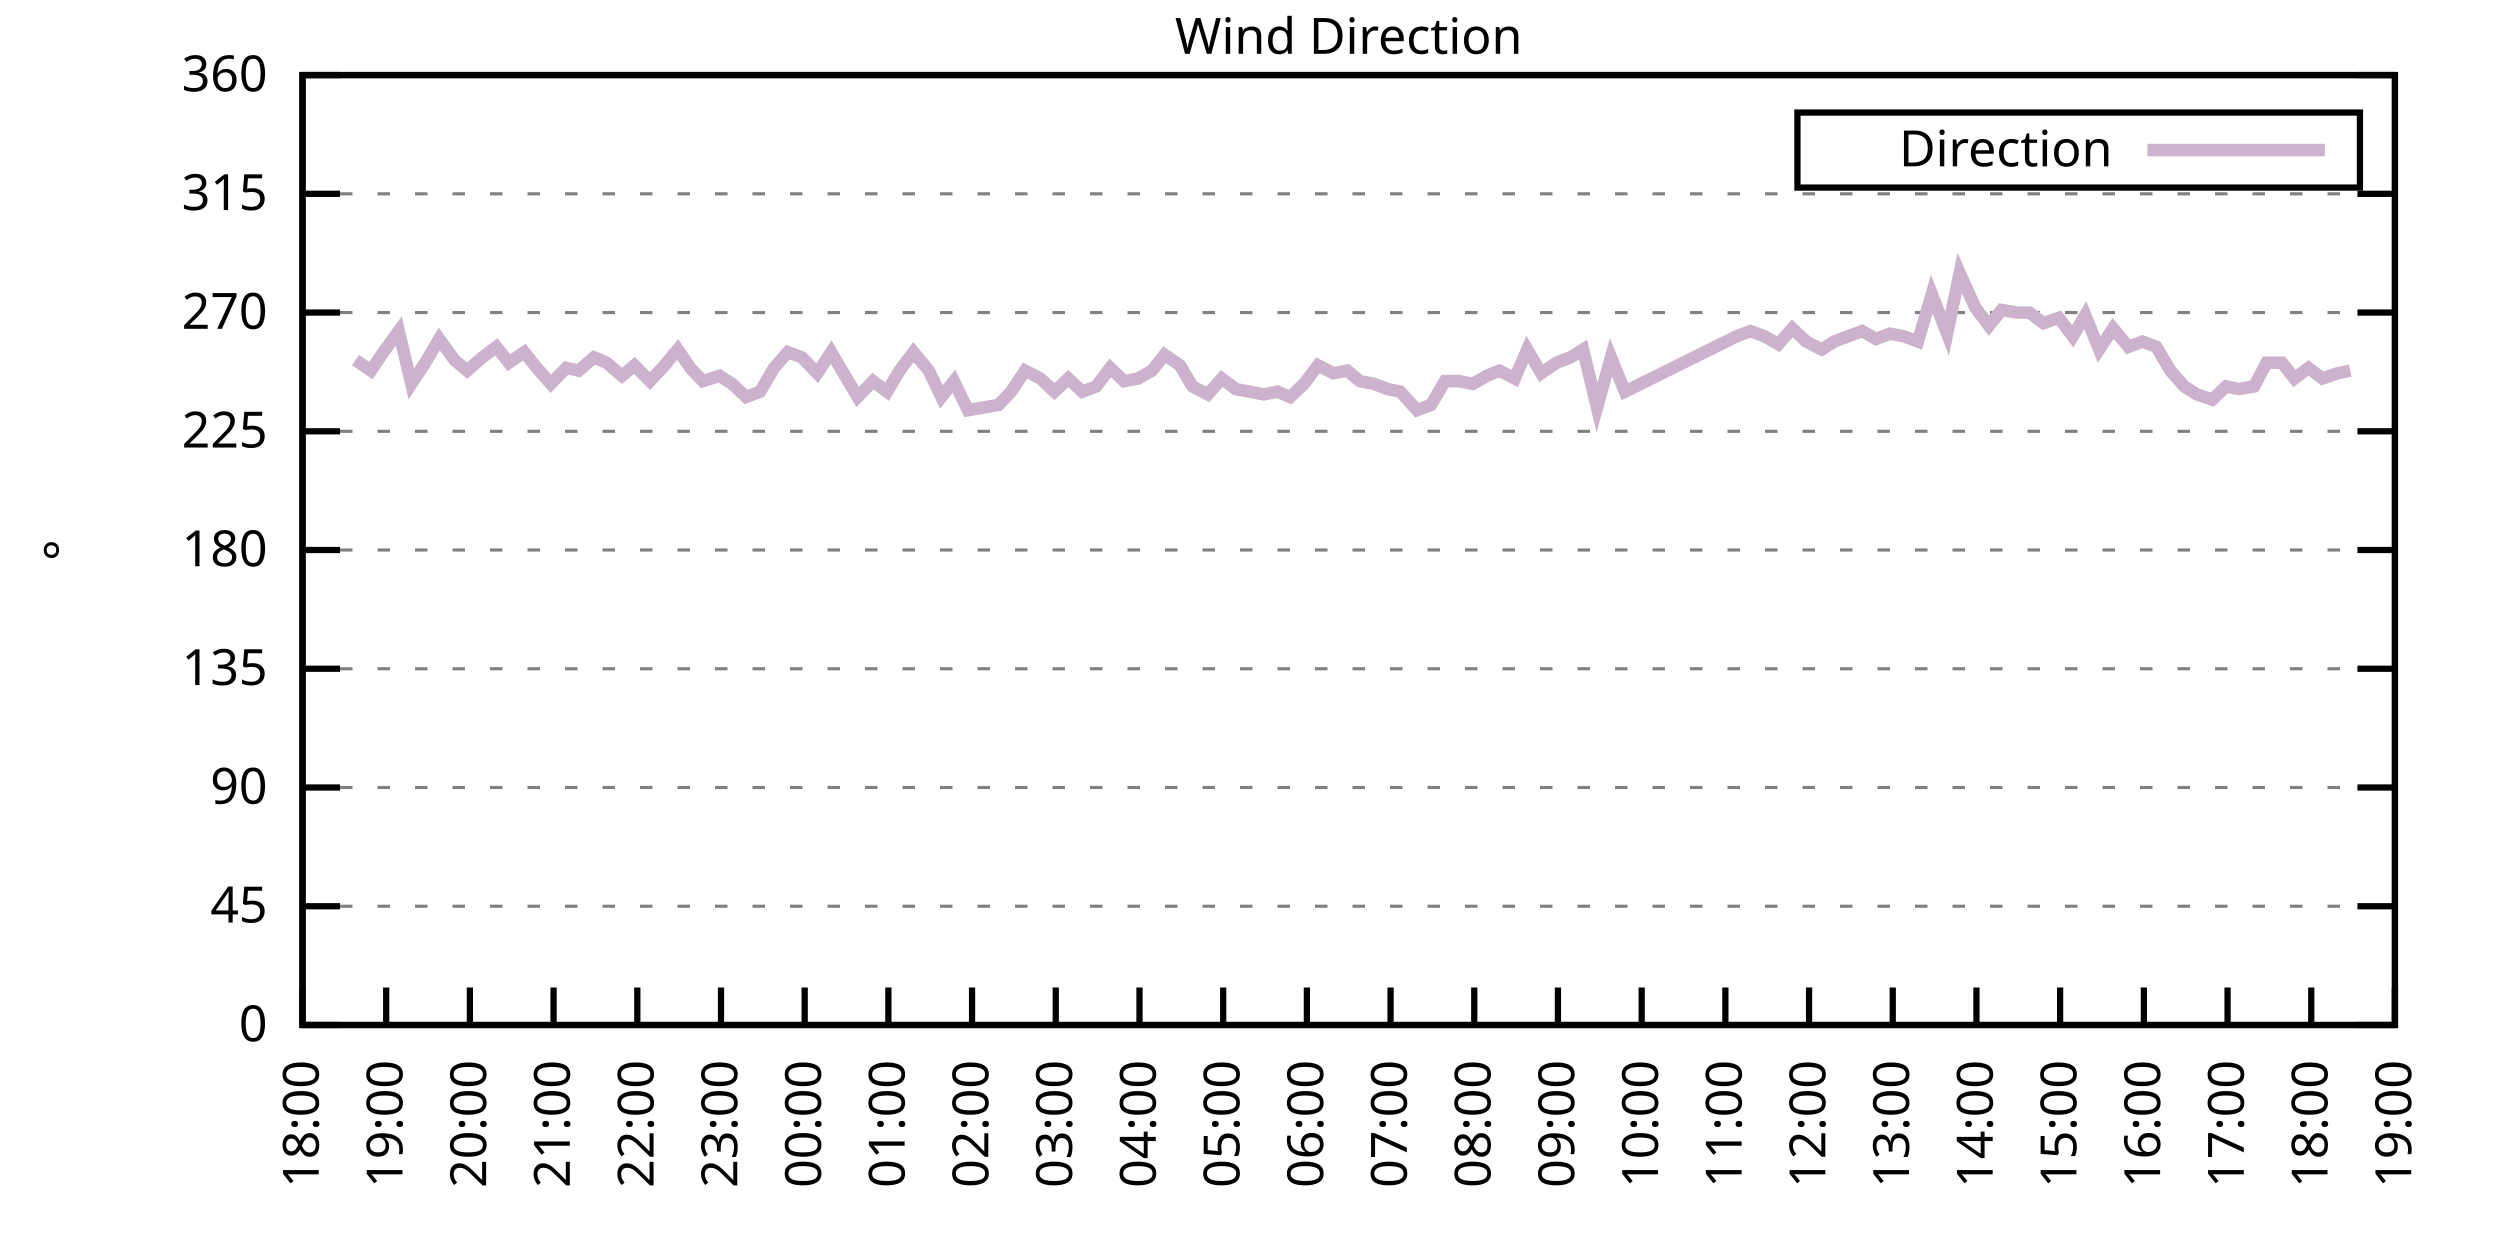
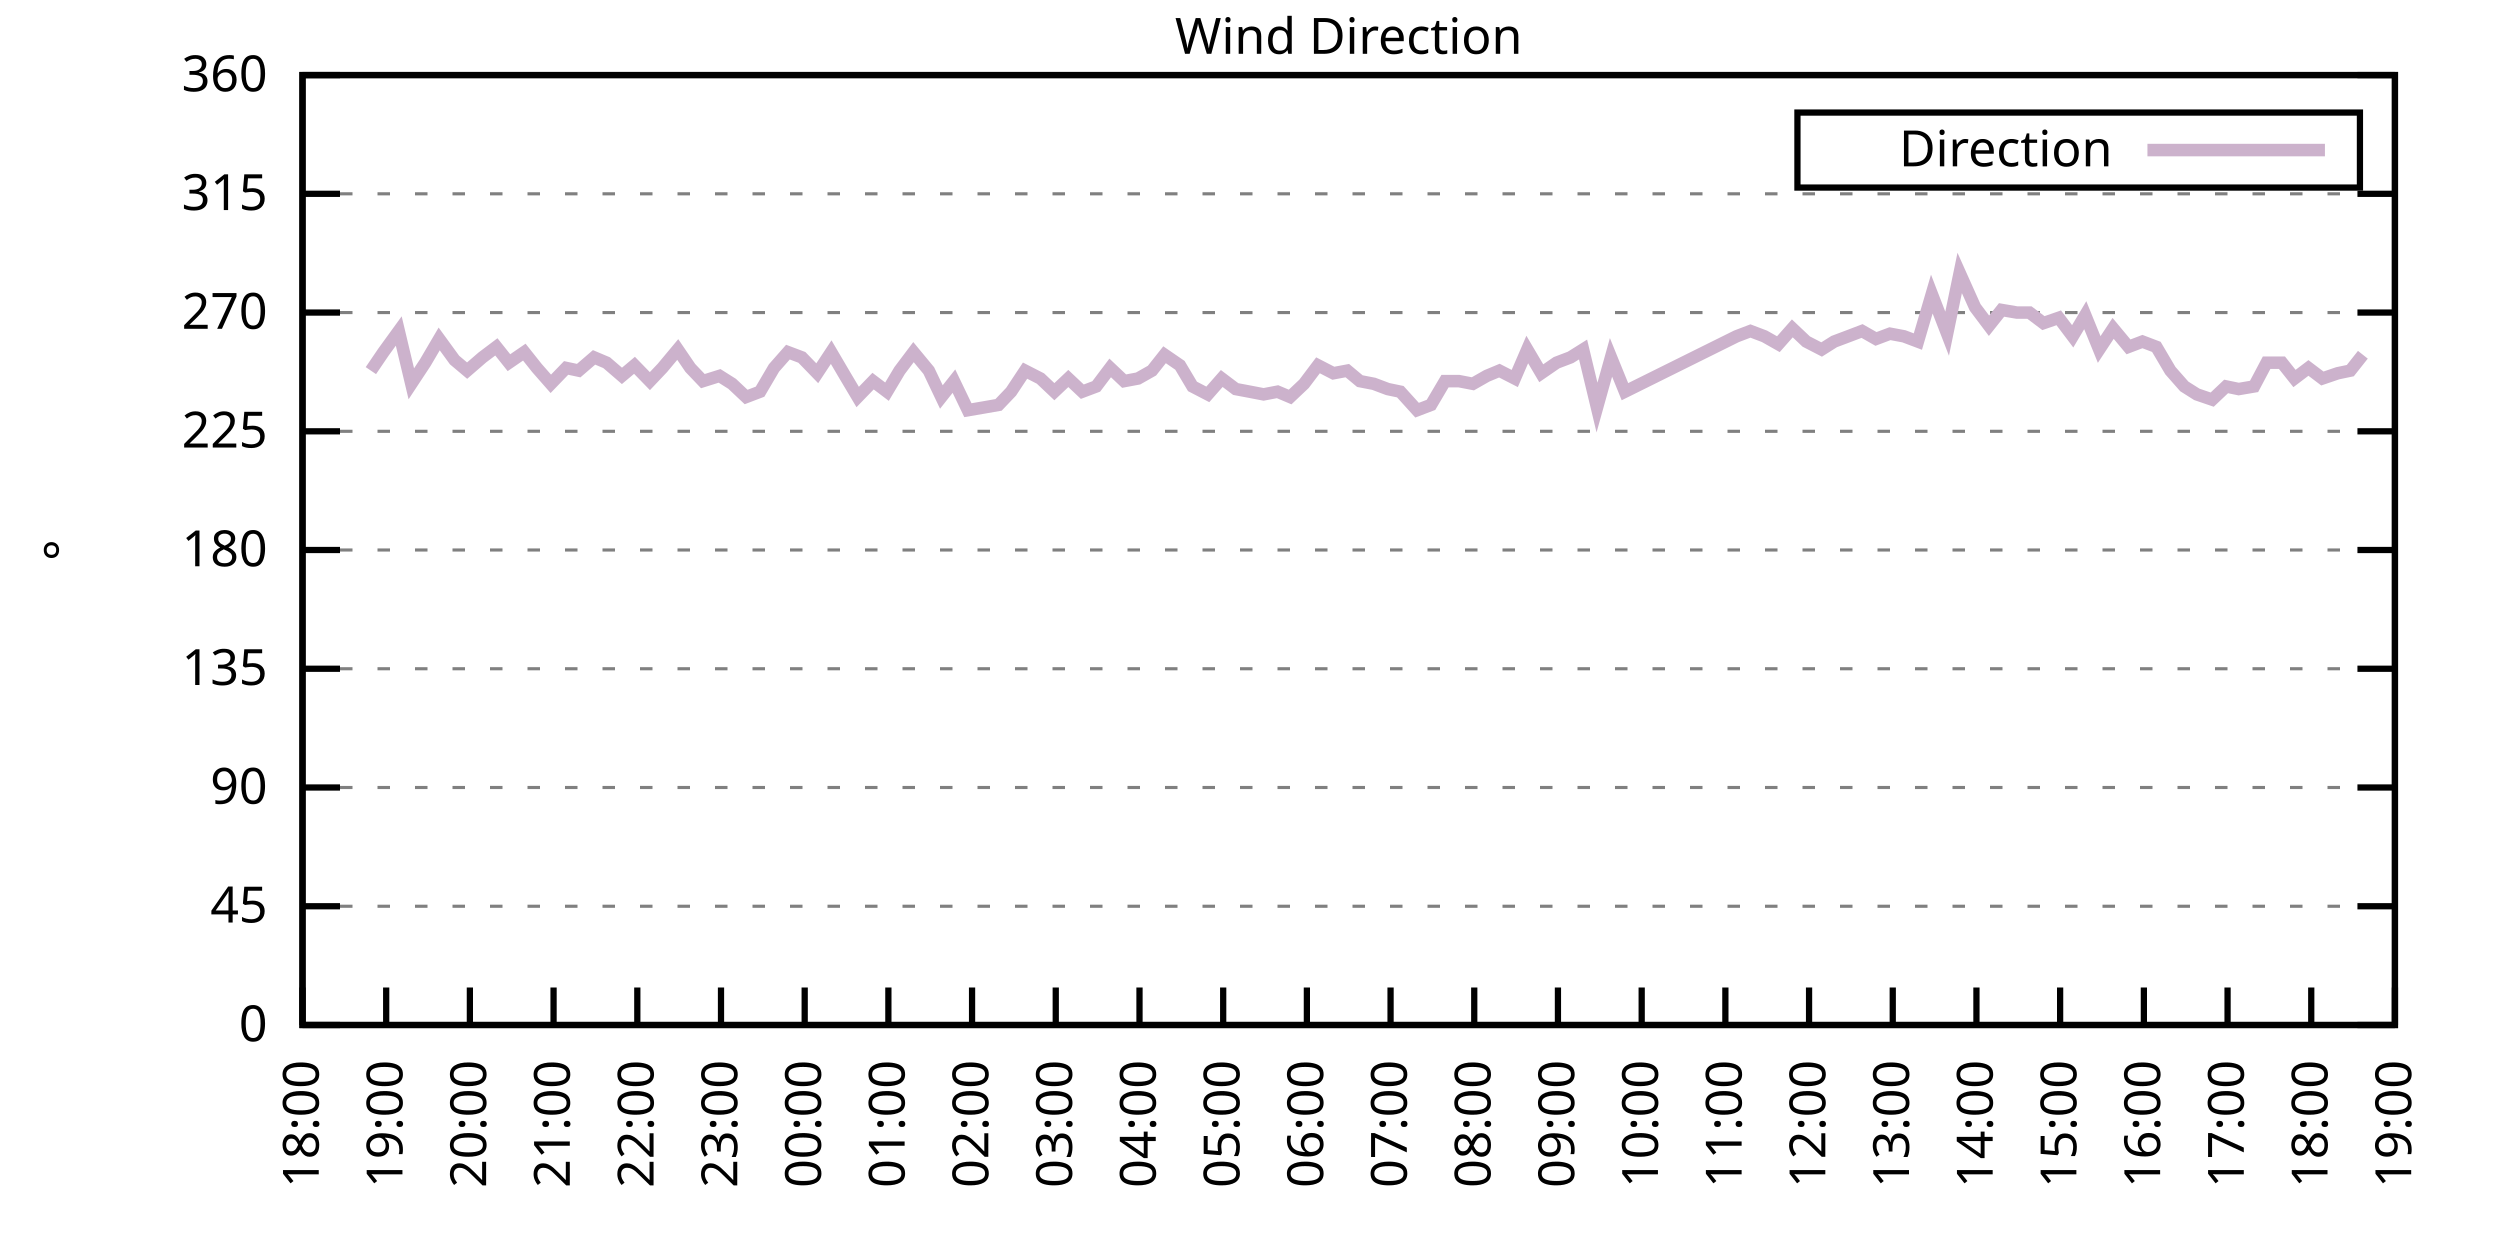
<svg xmlns="http://www.w3.org/2000/svg" xmlns:xlink="http://www.w3.org/1999/xlink" width="400" height="200" viewBox="0 0 400 200">
  <g id="gnuplot_canvas">
    <rect x="0" y="0" width="400" height="200" fill="none" />
    <defs>
      <circle id="gpDot" r="0.5" stroke-width="0.5" stroke="currentColor" />
      <path id="gpPt0" stroke-width="0.333" stroke="currentColor" d="M-1,0 h2 M0,-1 v2" />
      <path id="gpPt1" stroke-width="0.333" stroke="currentColor" d="M-1,-1 L1,1 M1,-1 L-1,1" />
      <path id="gpPt2" stroke-width="0.333" stroke="currentColor" d="M-1,0 L1,0 M0,-1 L0,1 M-1,-1 L1,1 M-1,1 L1,-1" />
      <rect id="gpPt3" stroke-width="0.333" stroke="currentColor" x="-1" y="-1" width="2" height="2" />
      <rect id="gpPt4" stroke-width="0.333" stroke="currentColor" fill="currentColor" x="-1" y="-1" width="2" height="2" />
      <circle id="gpPt5" stroke-width="0.333" stroke="currentColor" cx="0" cy="0" r="1" />
      <use xlink:href="#gpPt5" id="gpPt6" fill="currentColor" stroke="none" />
      <path id="gpPt7" stroke-width="0.333" stroke="currentColor" d="M0,-1.33 L-1.33,0.67 L1.33,0.67 z" />
      <use xlink:href="#gpPt7" id="gpPt8" fill="currentColor" stroke="none" />
      <use xlink:href="#gpPt7" id="gpPt9" stroke="currentColor" transform="rotate(180)" />
      <use xlink:href="#gpPt9" id="gpPt10" fill="currentColor" stroke="none" />
      <use xlink:href="#gpPt3" id="gpPt11" stroke="currentColor" transform="rotate(45)" />
      <use xlink:href="#gpPt11" id="gpPt12" fill="currentColor" stroke="none" />
      <path id="gpPt13" stroke-width="0.333" stroke="currentColor" d="M0,1.330 L1.265,0.411 L0.782,-1.067 L-0.782,-1.076 L-1.265,0.411 z" />
      <use xlink:href="#gpPt13" id="gpPt14" fill="currentColor" stroke="none" />
      <filter id="textbox" filterUnits="objectBoundingBox" x="0" y="0" height="1" width="1">
        <feFlood flood-color="white" flood-opacity="1" result="bgnd" />
        <feComposite in="SourceGraphic" in2="bgnd" operator="atop" />
      </filter>
      <filter id="greybox" filterUnits="objectBoundingBox" x="0" y="0" height="1" width="1">
        <feFlood flood-color="lightgrey" flood-opacity="1" result="grey" />
        <feComposite in="SourceGraphic" in2="grey" operator="atop" />
      </filter>
    </defs>
    <g fill="none" color="white" stroke="currentColor" stroke-width="1.00" stroke-linecap="butt" stroke-linejoin="miter">
</g>
    <g fill="none" color="black" stroke="currentColor" stroke-width="1.00" stroke-linecap="butt" stroke-linejoin="miter">
      <g stroke="none" shape-rendering="crispEdges">
        <polygon fill="rgb(255, 255, 255)" points="48.40,164.00 383.18,164.00 383.18,12.02 48.40,12.02 " />
      </g>
    </g>
    <g fill="none" color="black" stroke="currentColor" stroke-width="1.00" stroke-linecap="butt" stroke-linejoin="miter">
</g>
    <g fill="none" color="black" stroke="black" stroke-width="0.50" stroke-linecap="butt" stroke-linejoin="miter">
</g>
    <g fill="none" color="gray" stroke="currentColor" stroke-width="0.50" stroke-linecap="butt" stroke-linejoin="miter">
      <path stroke="gray" stroke-dasharray="2,4" class="gridline" d="M48.40,164.00 L383.19,164.00  " />
    </g>
    <g fill="none" color="gray" stroke="gray" stroke-width="1.00" stroke-linecap="butt" stroke-linejoin="miter">
</g>
    <g fill="none" color="black" stroke="currentColor" stroke-width="1.00" stroke-linecap="butt" stroke-linejoin="miter">
      <path stroke="black" d="M48.40,164.00 L54.40,164.00 M383.19,164.00 L377.19,164.00  " />
      <g transform="translate(42.80,166.60)" stroke="none" fill="black" font-family="Sans" font-size="8.00" text-anchor="end">
        <text>
          <tspan font-family="Sans"> 0</tspan>
        </text>
      </g>
    </g>
    <g fill="none" color="black" stroke="currentColor" stroke-width="1.00" stroke-linecap="butt" stroke-linejoin="miter">
</g>
    <g fill="none" color="black" stroke="black" stroke-width="0.50" stroke-linecap="butt" stroke-linejoin="miter">
</g>
    <g fill="none" color="gray" stroke="currentColor" stroke-width="0.50" stroke-linecap="butt" stroke-linejoin="miter">
      <path stroke="gray" stroke-dasharray="2,4" class="gridline" d="M48.40,145.00 L383.19,145.00  " />
    </g>
    <g fill="none" color="gray" stroke="gray" stroke-width="1.00" stroke-linecap="butt" stroke-linejoin="miter">
</g>
    <g fill="none" color="black" stroke="currentColor" stroke-width="1.00" stroke-linecap="butt" stroke-linejoin="miter">
      <path stroke="black" d="M48.40,145.00 L54.40,145.00 M383.19,145.00 L377.19,145.00  " />
      <g transform="translate(42.80,147.60)" stroke="none" fill="black" font-family="Sans" font-size="8.00" text-anchor="end">
        <text>
          <tspan font-family="Sans"> 45</tspan>
        </text>
      </g>
    </g>
    <g fill="none" color="black" stroke="currentColor" stroke-width="1.00" stroke-linecap="butt" stroke-linejoin="miter">
</g>
    <g fill="none" color="black" stroke="black" stroke-width="0.50" stroke-linecap="butt" stroke-linejoin="miter">
</g>
    <g fill="none" color="gray" stroke="currentColor" stroke-width="0.50" stroke-linecap="butt" stroke-linejoin="miter">
      <path stroke="gray" stroke-dasharray="2,4" class="gridline" d="M48.40,126.00 L383.19,126.00  " />
    </g>
    <g fill="none" color="gray" stroke="gray" stroke-width="1.00" stroke-linecap="butt" stroke-linejoin="miter">
</g>
    <g fill="none" color="black" stroke="currentColor" stroke-width="1.00" stroke-linecap="butt" stroke-linejoin="miter">
      <path stroke="black" d="M48.40,126.00 L54.40,126.00 M383.19,126.00 L377.19,126.00  " />
      <g transform="translate(42.80,128.60)" stroke="none" fill="black" font-family="Sans" font-size="8.00" text-anchor="end">
        <text>
          <tspan font-family="Sans"> 90</tspan>
        </text>
      </g>
    </g>
    <g fill="none" color="black" stroke="currentColor" stroke-width="1.00" stroke-linecap="butt" stroke-linejoin="miter">
</g>
    <g fill="none" color="black" stroke="black" stroke-width="0.50" stroke-linecap="butt" stroke-linejoin="miter">
</g>
    <g fill="none" color="gray" stroke="currentColor" stroke-width="0.50" stroke-linecap="butt" stroke-linejoin="miter">
      <path stroke="gray" stroke-dasharray="2,4" class="gridline" d="M48.40,107.00 L383.19,107.00  " />
    </g>
    <g fill="none" color="gray" stroke="gray" stroke-width="1.00" stroke-linecap="butt" stroke-linejoin="miter">
</g>
    <g fill="none" color="black" stroke="currentColor" stroke-width="1.00" stroke-linecap="butt" stroke-linejoin="miter">
      <path stroke="black" d="M48.40,107.00 L54.40,107.00 M383.19,107.00 L377.19,107.00  " />
      <g transform="translate(42.80,109.60)" stroke="none" fill="black" font-family="Sans" font-size="8.00" text-anchor="end">
        <text>
          <tspan font-family="Sans"> 135</tspan>
        </text>
      </g>
    </g>
    <g fill="none" color="black" stroke="currentColor" stroke-width="1.00" stroke-linecap="butt" stroke-linejoin="miter">
</g>
    <g fill="none" color="black" stroke="black" stroke-width="0.50" stroke-linecap="butt" stroke-linejoin="miter">
</g>
    <g fill="none" color="gray" stroke="currentColor" stroke-width="0.50" stroke-linecap="butt" stroke-linejoin="miter">
      <path stroke="gray" stroke-dasharray="2,4" class="gridline" d="M48.40,88.00 L383.19,88.00  " />
    </g>
    <g fill="none" color="gray" stroke="gray" stroke-width="1.00" stroke-linecap="butt" stroke-linejoin="miter">
</g>
    <g fill="none" color="black" stroke="currentColor" stroke-width="1.00" stroke-linecap="butt" stroke-linejoin="miter">
      <path stroke="black" d="M48.40,88.00 L54.40,88.00 M383.19,88.00 L377.19,88.00  " />
      <g transform="translate(42.80,90.60)" stroke="none" fill="black" font-family="Sans" font-size="8.00" text-anchor="end">
        <text>
          <tspan font-family="Sans"> 180</tspan>
        </text>
      </g>
    </g>
    <g fill="none" color="black" stroke="currentColor" stroke-width="1.00" stroke-linecap="butt" stroke-linejoin="miter">
</g>
    <g fill="none" color="black" stroke="black" stroke-width="0.50" stroke-linecap="butt" stroke-linejoin="miter">
</g>
    <g fill="none" color="gray" stroke="currentColor" stroke-width="0.50" stroke-linecap="butt" stroke-linejoin="miter">
      <path stroke="gray" stroke-dasharray="2,4" class="gridline" d="M48.40,69.01 L383.19,69.01  " />
    </g>
    <g fill="none" color="gray" stroke="gray" stroke-width="1.00" stroke-linecap="butt" stroke-linejoin="miter">
</g>
    <g fill="none" color="black" stroke="currentColor" stroke-width="1.00" stroke-linecap="butt" stroke-linejoin="miter">
      <path stroke="black" d="M48.40,69.01 L54.40,69.01 M383.19,69.01 L377.19,69.01  " />
      <g transform="translate(42.80,71.61)" stroke="none" fill="black" font-family="Sans" font-size="8.00" text-anchor="end">
        <text>
          <tspan font-family="Sans"> 225</tspan>
        </text>
      </g>
    </g>
    <g fill="none" color="black" stroke="currentColor" stroke-width="1.00" stroke-linecap="butt" stroke-linejoin="miter">
</g>
    <g fill="none" color="black" stroke="black" stroke-width="0.50" stroke-linecap="butt" stroke-linejoin="miter">
</g>
    <g fill="none" color="gray" stroke="currentColor" stroke-width="0.50" stroke-linecap="butt" stroke-linejoin="miter">
      <path stroke="gray" stroke-dasharray="2,4" class="gridline" d="M48.40,50.01 L383.19,50.01  " />
    </g>
    <g fill="none" color="gray" stroke="gray" stroke-width="1.00" stroke-linecap="butt" stroke-linejoin="miter">
</g>
    <g fill="none" color="black" stroke="currentColor" stroke-width="1.00" stroke-linecap="butt" stroke-linejoin="miter">
      <path stroke="black" d="M48.40,50.01 L54.40,50.01 M383.19,50.01 L377.19,50.01  " />
      <g transform="translate(42.80,52.61)" stroke="none" fill="black" font-family="Sans" font-size="8.00" text-anchor="end">
        <text>
          <tspan font-family="Sans"> 270</tspan>
        </text>
      </g>
    </g>
    <g fill="none" color="black" stroke="currentColor" stroke-width="1.00" stroke-linecap="butt" stroke-linejoin="miter">
</g>
    <g fill="none" color="black" stroke="black" stroke-width="0.50" stroke-linecap="butt" stroke-linejoin="miter">
</g>
    <g fill="none" color="gray" stroke="currentColor" stroke-width="0.50" stroke-linecap="butt" stroke-linejoin="miter">
      <path stroke="gray" stroke-dasharray="2,4" class="gridline" d="M48.40,31.01 L383.19,31.01  " />
    </g>
    <g fill="none" color="gray" stroke="gray" stroke-width="1.00" stroke-linecap="butt" stroke-linejoin="miter">
</g>
    <g fill="none" color="black" stroke="currentColor" stroke-width="1.00" stroke-linecap="butt" stroke-linejoin="miter">
      <path stroke="black" d="M48.40,31.01 L54.40,31.01 M383.19,31.01 L377.19,31.01  " />
      <g transform="translate(42.80,33.61)" stroke="none" fill="black" font-family="Sans" font-size="8.00" text-anchor="end">
        <text>
          <tspan font-family="Sans"> 315</tspan>
        </text>
      </g>
    </g>
    <g fill="none" color="black" stroke="currentColor" stroke-width="1.00" stroke-linecap="butt" stroke-linejoin="miter">
</g>
    <g fill="none" color="black" stroke="black" stroke-width="0.50" stroke-linecap="butt" stroke-linejoin="miter">
</g>
    <g fill="none" color="gray" stroke="currentColor" stroke-width="0.50" stroke-linecap="butt" stroke-linejoin="miter">
      <path stroke="gray" stroke-dasharray="2,4" class="gridline" d="M48.40,12.01 L383.19,12.01  " />
    </g>
    <g fill="none" color="gray" stroke="gray" stroke-width="1.00" stroke-linecap="butt" stroke-linejoin="miter">
</g>
    <g fill="none" color="black" stroke="currentColor" stroke-width="1.00" stroke-linecap="butt" stroke-linejoin="miter">
      <path stroke="black" d="M48.40,12.01 L54.40,12.01 M383.19,12.01 L377.19,12.01  " />
      <g transform="translate(42.80,14.61)" stroke="none" fill="black" font-family="Sans" font-size="8.00" text-anchor="end">
        <text>
          <tspan font-family="Sans"> 360</tspan>
        </text>
      </g>
    </g>
    <g fill="none" color="black" stroke="currentColor" stroke-width="1.00" stroke-linecap="butt" stroke-linejoin="miter">
      <path stroke="black" d="M48.40,164.00 L48.40,158.00  " />
      <g transform="translate(51.00,169.60) rotate(270.00)" stroke="none" fill="black" font-family="Sans" font-size="8.00" text-anchor="end">
        <text>
          <tspan font-family="Sans">18:00</tspan>
        </text>
      </g>
    </g>
    <g fill="none" color="black" stroke="currentColor" stroke-width="1.00" stroke-linecap="butt" stroke-linejoin="miter">
      <path stroke="black" d="M61.79,164.00 L61.79,158.00  " />
      <g transform="translate(64.39,169.60) rotate(270.00)" stroke="none" fill="black" font-family="Sans" font-size="8.00" text-anchor="end">
        <text>
          <tspan font-family="Sans">19:00</tspan>
        </text>
      </g>
    </g>
    <g fill="none" color="black" stroke="currentColor" stroke-width="1.00" stroke-linecap="butt" stroke-linejoin="miter">
      <path stroke="black" d="M75.18,164.00 L75.18,158.00  " />
      <g transform="translate(77.78,169.60) rotate(270.00)" stroke="none" fill="black" font-family="Sans" font-size="8.00" text-anchor="end">
        <text>
          <tspan font-family="Sans">20:00</tspan>
        </text>
      </g>
    </g>
    <g fill="none" color="black" stroke="currentColor" stroke-width="1.00" stroke-linecap="butt" stroke-linejoin="miter">
      <path stroke="black" d="M88.57,164.00 L88.57,158.00  " />
      <g transform="translate(91.17,169.60) rotate(270.00)" stroke="none" fill="black" font-family="Sans" font-size="8.00" text-anchor="end">
        <text>
          <tspan font-family="Sans">21:00</tspan>
        </text>
      </g>
    </g>
    <g fill="none" color="black" stroke="currentColor" stroke-width="1.00" stroke-linecap="butt" stroke-linejoin="miter">
      <path stroke="black" d="M101.97,164.00 L101.97,158.00  " />
      <g transform="translate(104.57,169.60) rotate(270.00)" stroke="none" fill="black" font-family="Sans" font-size="8.00" text-anchor="end">
        <text>
          <tspan font-family="Sans">22:00</tspan>
        </text>
      </g>
    </g>
    <g fill="none" color="black" stroke="currentColor" stroke-width="1.00" stroke-linecap="butt" stroke-linejoin="miter">
      <path stroke="black" d="M115.36,164.00 L115.36,158.00  " />
      <g transform="translate(117.96,169.60) rotate(270.00)" stroke="none" fill="black" font-family="Sans" font-size="8.00" text-anchor="end">
        <text>
          <tspan font-family="Sans">23:00</tspan>
        </text>
      </g>
    </g>
    <g fill="none" color="black" stroke="currentColor" stroke-width="1.00" stroke-linecap="butt" stroke-linejoin="miter">
      <path stroke="black" d="M128.75,164.00 L128.75,158.00  " />
      <g transform="translate(131.35,169.60) rotate(270.00)" stroke="none" fill="black" font-family="Sans" font-size="8.00" text-anchor="end">
        <text>
          <tspan font-family="Sans">00:00</tspan>
        </text>
      </g>
    </g>
    <g fill="none" color="black" stroke="currentColor" stroke-width="1.00" stroke-linecap="butt" stroke-linejoin="miter">
      <path stroke="black" d="M142.14,164.00 L142.14,158.00  " />
      <g transform="translate(144.74,169.60) rotate(270.00)" stroke="none" fill="black" font-family="Sans" font-size="8.00" text-anchor="end">
        <text>
          <tspan font-family="Sans">01:00</tspan>
        </text>
      </g>
    </g>
    <g fill="none" color="black" stroke="currentColor" stroke-width="1.00" stroke-linecap="butt" stroke-linejoin="miter">
      <path stroke="black" d="M155.53,164.00 L155.53,158.00  " />
      <g transform="translate(158.13,169.60) rotate(270.00)" stroke="none" fill="black" font-family="Sans" font-size="8.00" text-anchor="end">
        <text>
          <tspan font-family="Sans">02:00</tspan>
        </text>
      </g>
    </g>
    <g fill="none" color="black" stroke="currentColor" stroke-width="1.00" stroke-linecap="butt" stroke-linejoin="miter">
      <path stroke="black" d="M168.92,164.00 L168.92,158.00  " />
      <g transform="translate(171.52,169.60) rotate(270.00)" stroke="none" fill="black" font-family="Sans" font-size="8.00" text-anchor="end">
        <text>
          <tspan font-family="Sans">03:00</tspan>
        </text>
      </g>
    </g>
    <g fill="none" color="black" stroke="currentColor" stroke-width="1.00" stroke-linecap="butt" stroke-linejoin="miter">
      <path stroke="black" d="M182.32,164.00 L182.32,158.00  " />
      <g transform="translate(184.92,169.60) rotate(270.00)" stroke="none" fill="black" font-family="Sans" font-size="8.00" text-anchor="end">
        <text>
          <tspan font-family="Sans">04:00</tspan>
        </text>
      </g>
    </g>
    <g fill="none" color="black" stroke="currentColor" stroke-width="1.00" stroke-linecap="butt" stroke-linejoin="miter">
      <path stroke="black" d="M195.71,164.00 L195.71,158.00  " />
      <g transform="translate(198.31,169.60) rotate(270.00)" stroke="none" fill="black" font-family="Sans" font-size="8.00" text-anchor="end">
        <text>
          <tspan font-family="Sans">05:00</tspan>
        </text>
      </g>
    </g>
    <g fill="none" color="black" stroke="currentColor" stroke-width="1.00" stroke-linecap="butt" stroke-linejoin="miter">
      <path stroke="black" d="M209.10,164.00 L209.10,158.00  " />
      <g transform="translate(211.70,169.60) rotate(270.00)" stroke="none" fill="black" font-family="Sans" font-size="8.00" text-anchor="end">
        <text>
          <tspan font-family="Sans">06:00</tspan>
        </text>
      </g>
    </g>
    <g fill="none" color="black" stroke="currentColor" stroke-width="1.00" stroke-linecap="butt" stroke-linejoin="miter">
      <path stroke="black" d="M222.49,164.00 L222.49,158.00  " />
      <g transform="translate(225.09,169.60) rotate(270.00)" stroke="none" fill="black" font-family="Sans" font-size="8.00" text-anchor="end">
        <text>
          <tspan font-family="Sans">07:00</tspan>
        </text>
      </g>
    </g>
    <g fill="none" color="black" stroke="currentColor" stroke-width="1.00" stroke-linecap="butt" stroke-linejoin="miter">
      <path stroke="black" d="M235.88,164.00 L235.88,158.00  " />
      <g transform="translate(238.48,169.60) rotate(270.00)" stroke="none" fill="black" font-family="Sans" font-size="8.00" text-anchor="end">
        <text>
          <tspan font-family="Sans">08:00</tspan>
        </text>
      </g>
    </g>
    <g fill="none" color="black" stroke="currentColor" stroke-width="1.00" stroke-linecap="butt" stroke-linejoin="miter">
      <path stroke="black" d="M249.27,164.00 L249.27,158.00  " />
      <g transform="translate(251.87,169.60) rotate(270.00)" stroke="none" fill="black" font-family="Sans" font-size="8.00" text-anchor="end">
        <text>
          <tspan font-family="Sans">09:00</tspan>
        </text>
      </g>
    </g>
    <g fill="none" color="black" stroke="currentColor" stroke-width="1.00" stroke-linecap="butt" stroke-linejoin="miter">
      <path stroke="black" d="M262.67,164.00 L262.67,158.00  " />
      <g transform="translate(265.27,169.60) rotate(270.00)" stroke="none" fill="black" font-family="Sans" font-size="8.00" text-anchor="end">
        <text>
          <tspan font-family="Sans">10:00</tspan>
        </text>
      </g>
    </g>
    <g fill="none" color="black" stroke="currentColor" stroke-width="1.00" stroke-linecap="butt" stroke-linejoin="miter">
      <path stroke="black" d="M276.06,164.00 L276.06,158.00  " />
      <g transform="translate(278.66,169.60) rotate(270.00)" stroke="none" fill="black" font-family="Sans" font-size="8.00" text-anchor="end">
        <text>
          <tspan font-family="Sans">11:00</tspan>
        </text>
      </g>
    </g>
    <g fill="none" color="black" stroke="currentColor" stroke-width="1.00" stroke-linecap="butt" stroke-linejoin="miter">
      <path stroke="black" d="M289.45,164.00 L289.45,158.00  " />
      <g transform="translate(292.05,169.60) rotate(270.00)" stroke="none" fill="black" font-family="Sans" font-size="8.00" text-anchor="end">
        <text>
          <tspan font-family="Sans">12:00</tspan>
        </text>
      </g>
    </g>
    <g fill="none" color="black" stroke="currentColor" stroke-width="1.00" stroke-linecap="butt" stroke-linejoin="miter">
      <path stroke="black" d="M302.84,164.00 L302.84,158.00  " />
      <g transform="translate(305.44,169.60) rotate(270.00)" stroke="none" fill="black" font-family="Sans" font-size="8.00" text-anchor="end">
        <text>
          <tspan font-family="Sans">13:00</tspan>
        </text>
      </g>
    </g>
    <g fill="none" color="black" stroke="currentColor" stroke-width="1.00" stroke-linecap="butt" stroke-linejoin="miter">
      <path stroke="black" d="M316.23,164.00 L316.23,158.00  " />
      <g transform="translate(318.83,169.60) rotate(270.00)" stroke="none" fill="black" font-family="Sans" font-size="8.00" text-anchor="end">
        <text>
          <tspan font-family="Sans">14:00</tspan>
        </text>
      </g>
    </g>
    <g fill="none" color="black" stroke="currentColor" stroke-width="1.00" stroke-linecap="butt" stroke-linejoin="miter">
      <path stroke="black" d="M329.62,164.00 L329.62,158.00  " />
      <g transform="translate(332.22,169.60) rotate(270.00)" stroke="none" fill="black" font-family="Sans" font-size="8.00" text-anchor="end">
        <text>
          <tspan font-family="Sans">15:00</tspan>
        </text>
      </g>
    </g>
    <g fill="none" color="black" stroke="currentColor" stroke-width="1.00" stroke-linecap="butt" stroke-linejoin="miter">
      <path stroke="black" d="M343.02,164.00 L343.02,158.00  " />
      <g transform="translate(345.62,169.60) rotate(270.00)" stroke="none" fill="black" font-family="Sans" font-size="8.00" text-anchor="end">
        <text>
          <tspan font-family="Sans">16:00</tspan>
        </text>
      </g>
    </g>
    <g fill="none" color="black" stroke="currentColor" stroke-width="1.00" stroke-linecap="butt" stroke-linejoin="miter">
      <path stroke="black" d="M356.41,164.00 L356.41,158.00  " />
      <g transform="translate(359.01,169.60) rotate(270.00)" stroke="none" fill="black" font-family="Sans" font-size="8.00" text-anchor="end">
        <text>
          <tspan font-family="Sans">17:00</tspan>
        </text>
      </g>
    </g>
    <g fill="none" color="black" stroke="currentColor" stroke-width="1.00" stroke-linecap="butt" stroke-linejoin="miter">
      <path stroke="black" d="M369.80,164.00 L369.80,158.00  " />
      <g transform="translate(372.40,169.60) rotate(270.00)" stroke="none" fill="black" font-family="Sans" font-size="8.00" text-anchor="end">
        <text>
          <tspan font-family="Sans">18:00</tspan>
        </text>
      </g>
    </g>
    <g fill="none" color="black" stroke="currentColor" stroke-width="1.00" stroke-linecap="butt" stroke-linejoin="miter">
      <path stroke="black" d="M383.19,164.00 L383.19,158.00  " />
      <g transform="translate(385.79,169.60) rotate(270.00)" stroke="none" fill="black" font-family="Sans" font-size="8.00" text-anchor="end">
        <text>
          <tspan font-family="Sans">19:00</tspan>
        </text>
      </g>
    </g>
    <g fill="none" color="black" stroke="currentColor" stroke-width="1.00" stroke-linecap="butt" stroke-linejoin="miter">
</g>
    <g fill="none" color="black" stroke="currentColor" stroke-width="1.00" stroke-linecap="butt" stroke-linejoin="miter">
      <path stroke="black" d="M48.40,12.01 L48.40,164.00 L383.19,164.00 L383.19,12.01 L48.40,12.01 Z  " />
    </g>
    <g fill="none" color="black" stroke="currentColor" stroke-width="1.00" stroke-linecap="butt" stroke-linejoin="miter">
</g>
    <g fill="none" color="black" stroke="currentColor" stroke-width="1.00" stroke-linecap="butt" stroke-linejoin="miter">
      <path stroke="black" d="M287.59,30.01 L287.59,18.01 L377.59,18.01 L377.59,30.01 L287.59,30.01 Z  " />
    </g>
    <g id="Wind_direction_plot_1">
      <g fill="none" color="white" stroke="black" stroke-width="2.00" stroke-linecap="butt" stroke-linejoin="miter">
</g>
      <g fill="none" color="black" stroke="currentColor" stroke-width="2.00" stroke-linecap="butt" stroke-linejoin="miter">
        <g transform="translate(337.99,26.61)" stroke="none" fill="black" font-family="Sans" font-size="8.00" text-anchor="end">
          <text>
            <tspan font-family="Sans">Direction</tspan>
          </text>
        </g>
      </g>
      <g fill="none" color="black" stroke="currentColor" stroke-width="2.00" stroke-linecap="butt" stroke-linejoin="miter">
-         <path stroke="rgb(204, 178, 204)" d="M343.59,24.01 L371.99,24.01 M56.88,57.61 L59.34,59.30 L61.35,56.34 L63.80,52.96 L65.81,61.41 L68.04,58.03   L70.27,54.23 L72.73,57.61 L74.74,59.30 L77.19,57.18 L79.42,55.50 L81.43,58.03 L83.89,56.34 L85.90,58.87   L88.13,61.41 L90.58,58.87 L92.59,59.30 L95.05,57.18 L97.06,58.03 L99.51,60.14 L101.52,58.45 L103.98,60.98   L105.98,58.87 L108.44,55.92 L110.45,58.87 L112.46,60.98 L115.13,60.14 L117.14,61.41 L119.38,63.52 L121.61,62.67   L123.84,58.87 L126.07,56.34 L128.30,57.18 L130.76,59.72 L132.99,56.34 L135.22,60.14 L137.23,63.52 L139.69,60.98   L141.92,62.67 L143.93,59.30 L146.16,56.34 L148.61,59.30 L150.62,63.52 L152.63,60.98 L154.86,65.63 L157.32,65.21   L159.77,64.78 L161.78,62.67 L164.01,59.30 L166.47,60.56 L168.70,62.67 L170.93,60.56 L173.17,62.67 L175.40,61.83   L177.63,58.87 L179.86,60.98 L182.09,60.56 L184.32,59.30 L186.33,56.76 L188.79,58.45 L190.80,61.83 L193.25,63.10   L195.48,60.56 L197.72,62.25 L199.95,62.67 L202.18,63.10 L204.41,62.67 L206.42,63.52 L208.65,61.41 L210.88,58.45   L213.34,59.72 L215.57,59.30 L217.58,60.98 L219.81,61.41 L222.04,62.25 L224.05,62.67 L226.73,65.63 L228.96,64.78   L231.20,60.98 L233.43,60.98 L235.66,61.41 L237.89,60.14 L239.90,59.30 L242.36,60.56 L244.36,55.92 L246.60,59.72   L249.05,58.03 L251.28,57.18 L253.29,55.92 L255.52,65.21 L257.76,57.18 L259.99,62.67 L277.84,53.81 L280.07,52.96   L282.31,53.81 L284.54,55.07 L286.77,52.54 L289.00,54.65 L291.46,55.92 L293.47,54.65 L295.70,53.81 L297.93,52.96   L300.16,54.23 L302.39,53.39 L304.63,53.81 L306.86,54.65 L309.09,47.05 L311.54,53.39 L313.55,43.67 L316.01,49.16   L318.24,52.12 L320.25,49.59 L322.70,50.01 L324.71,50.01 L326.95,51.70 L329.40,50.85 L331.63,53.81 L333.64,50.43   L335.87,55.92 L338.10,52.54 L340.56,55.50 L342.79,54.65 L345.02,55.50 L347.26,59.30 L349.49,61.83 L351.50,63.10   L353.95,63.94 L356.18,61.83 L358.19,62.25 L360.65,61.83 L362.66,58.03 L365.11,58.03 L367.12,60.56 L369.35,58.87   L371.58,60.56 L374.04,59.72 L376.05,59.30  " />
+         <path stroke="rgb(204, 178, 204)" d="M343.59,24.01 L371.99,24.01 M59.34,59.30 L61.35,56.34 L63.80,52.96 L65.81,61.41 L68.04,58.03 L70.27,54.23   L72.73,57.61 L74.74,59.30 L77.19,57.18 L79.42,55.50 L81.43,58.03 L83.89,56.34 L85.90,58.87 L88.13,61.41   L90.58,58.87 L92.59,59.30 L95.05,57.18 L97.06,58.03 L99.51,60.14 L101.52,58.45 L103.98,60.98 L105.98,58.87   L108.44,55.92 L110.45,58.87 L112.46,60.98 L115.13,60.14 L117.14,61.41 L119.38,63.52 L121.61,62.67 L123.84,58.87   L126.07,56.34 L128.30,57.18 L130.76,59.72 L132.99,56.34 L135.22,60.14 L137.23,63.52 L139.69,60.98 L141.92,62.67   L143.93,59.30 L146.16,56.34 L148.61,59.30 L150.62,63.52 L152.63,60.98 L154.86,65.63 L157.32,65.21 L159.77,64.78   L161.78,62.67 L164.01,59.30 L166.47,60.56 L168.70,62.67 L170.93,60.56 L173.17,62.67 L175.40,61.83 L177.63,58.87   L179.86,60.98 L182.09,60.56 L184.32,59.30 L186.33,56.76 L188.79,58.45 L190.80,61.83 L193.25,63.10 L195.48,60.56   L197.72,62.25 L199.95,62.67 L202.18,63.10 L204.41,62.67 L206.42,63.52 L208.65,61.41 L210.88,58.45 L213.34,59.72   L215.57,59.30 L217.58,60.98 L219.81,61.41 L222.04,62.25 L224.05,62.67 L226.73,65.63 L228.96,64.78 L231.20,60.98   L233.43,60.98 L235.66,61.41 L237.89,60.14 L239.90,59.30 L242.36,60.56 L244.36,55.92 L246.60,59.72 L249.05,58.03   L251.28,57.18 L253.29,55.92 L255.52,65.21 L257.76,57.18 L259.99,62.67 L277.84,53.81 L280.07,52.96 L282.31,53.81   L284.54,55.07 L286.77,52.54 L289.00,54.65 L291.46,55.92 L293.47,54.65 L295.70,53.81 L297.93,52.96 L300.16,54.23   L302.39,53.39 L304.63,53.81 L306.86,54.65 L309.09,47.05 L311.54,53.39 L313.55,43.67 L316.01,49.16 L318.24,52.12   L320.25,49.59 L322.70,50.01 L324.71,50.01 L326.95,51.70 L329.40,50.85 L331.63,53.81 L333.64,50.43 L335.87,55.92   L338.10,52.54 L340.56,55.50 L342.79,54.65 L345.02,55.50 L347.26,59.30 L349.49,61.83 L351.50,63.10 L353.95,63.94   L356.18,61.83 L358.19,62.25 L360.65,61.83 L362.66,58.03 L365.11,58.03 L367.12,60.56 L369.35,58.87 L371.58,60.56   L374.04,59.72 L376.05,59.30 L378.06,56.76  " />
      </g>
    </g>
    <g fill="none" color="black" stroke="currentColor" stroke-width="2.00" stroke-linecap="butt" stroke-linejoin="miter">
</g>
    <g fill="none" color="black" stroke="black" stroke-width="1.00" stroke-linecap="butt" stroke-linejoin="miter">
</g>
    <g fill="none" color="black" stroke="currentColor" stroke-width="1.00" stroke-linecap="butt" stroke-linejoin="miter">
      <path stroke="black" d="M48.40,12.01 L48.40,164.00 L383.19,164.00 L383.19,12.01 L48.40,12.01 Z  " />
      <g transform="translate(12.80,88.01) rotate(270.00)" stroke="none" fill="black" font-family="Sans" font-size="8.00" text-anchor="middle">
        <text>
          <tspan font-family="Sans">°</tspan>
        </text>
      </g>
    </g>
    <g fill="none" color="black" stroke="currentColor" stroke-width="1.00" stroke-linecap="butt" stroke-linejoin="miter">
</g>
    <g fill="none" color="black" stroke="currentColor" stroke-width="1.00" stroke-linecap="butt" stroke-linejoin="miter">
      <g transform="translate(215.79,8.61)" stroke="none" fill="black" font-family="Sans" font-size="8.00" text-anchor="middle">
        <text>
          <tspan font-family="Sans">Wind Direction</tspan>
        </text>
      </g>
    </g>
    <g fill="none" color="black" stroke="currentColor" stroke-width="1.00" stroke-linecap="butt" stroke-linejoin="miter">
</g>
  </g>
</svg>
